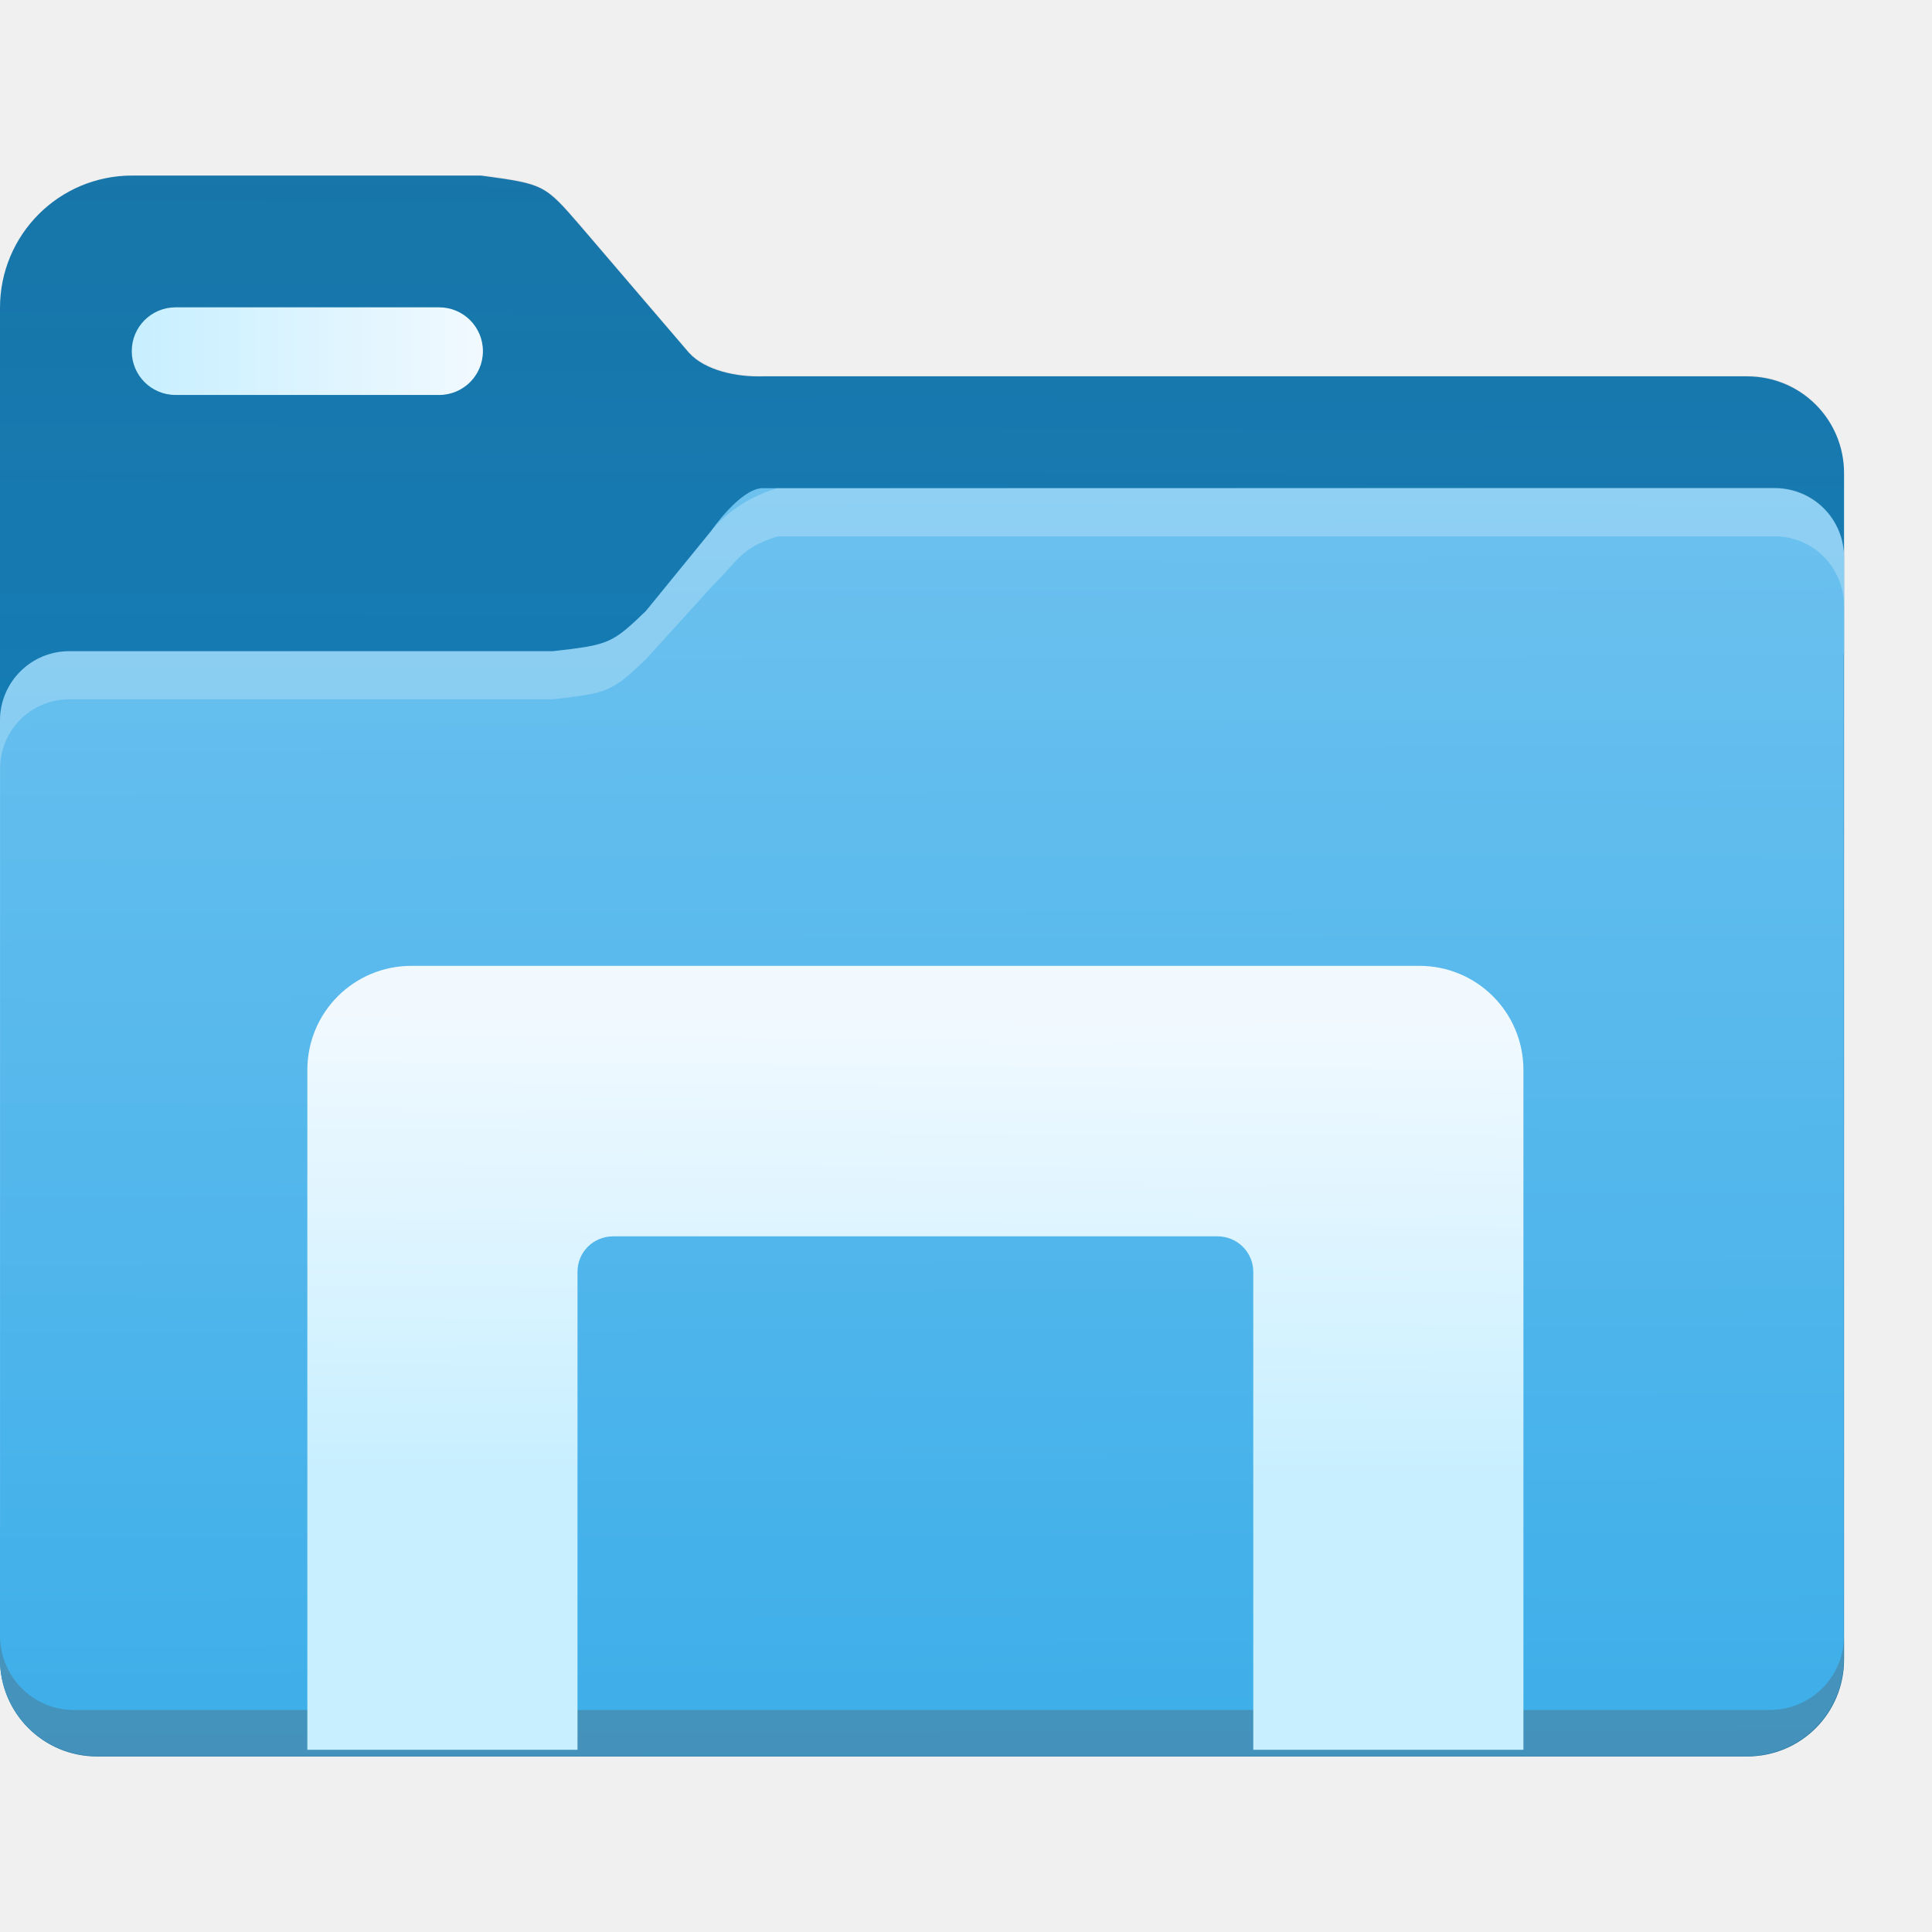
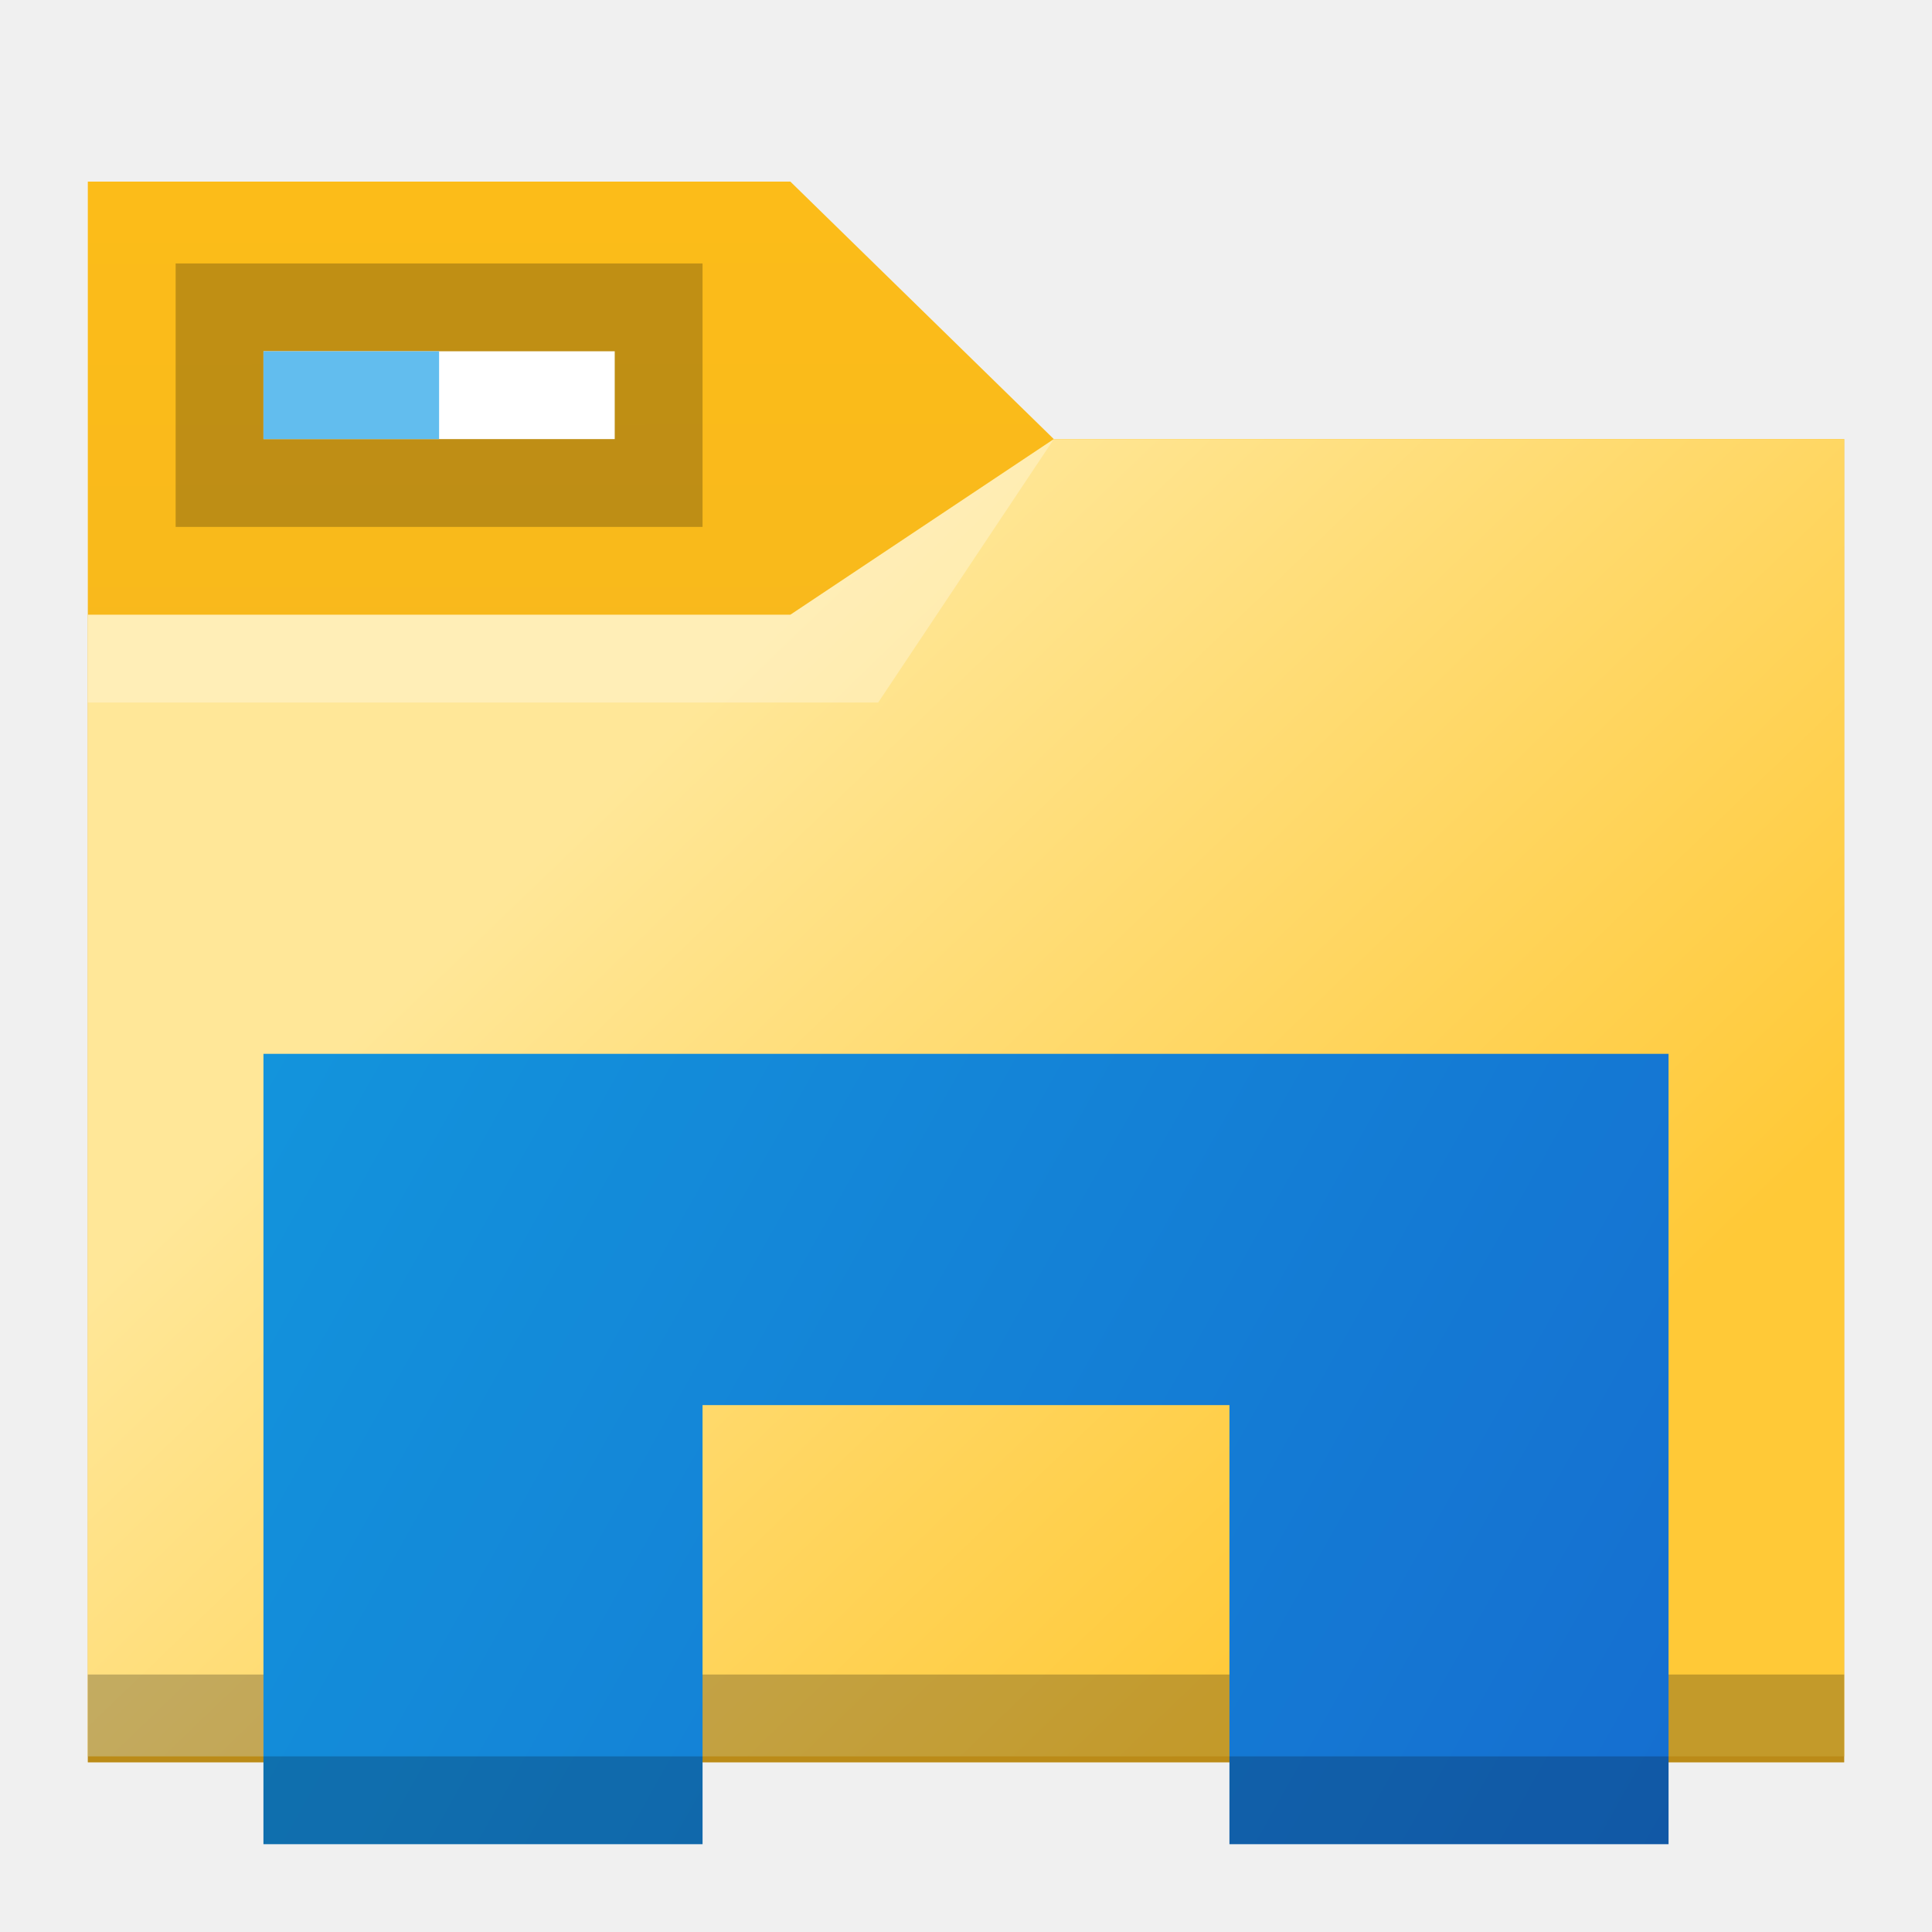
- <svg xmlns="http://www.w3.org/2000/svg" xmlns:xlink="http://www.w3.org/1999/xlink" width="22" height="22" viewBox="0 0 5.821 5.821" version="1.1" id="svg944">
-   <defs id="defs941">
-     <linearGradient id="linearGradient1049">
-       <stop style="stop-color:#c7efff;stop-opacity:1;" offset="0" id="stop1045" />
-       <stop style="stop-color:#f1f9ff;stop-opacity:1" offset="1" id="stop1047" />
+ <svg xmlns="http://www.w3.org/2000/svg" xmlns:xlink="http://www.w3.org/1999/xlink" width="22" height="22" viewBox="0 0 22 22" id="svg7925" version="1.1">
+   <defs id="defs7927">
+     <linearGradient id="linearGradient2183">
+       <stop style="stop-color:#fcbc19;stop-opacity:1;" offset="0" id="stop2179" />
+       <stop style="stop-color:#f4b61f;stop-opacity:1" offset="1" id="stop2181" />
    </linearGradient>
    <linearGradient id="linearGradient1133">
-       <stop style="stop-color:#3daee9;stop-opacity:1;" offset="0" id="stop1129" />
-       <stop style="stop-color:#6cc1ef;stop-opacity:1" offset="1" id="stop1131" />
+       <stop style="stop-color:#1394dc;stop-opacity:1;" offset="0" id="stop1129" />
+       <stop style="stop-color:#156ed0;stop-opacity:1" offset="1" id="stop1131" />
    </linearGradient>
-     <linearGradient xlink:href="#paint1_linear" id="linearGradient957-3" x1="4.815" y1="4.791" x2="4.829" y2="0.435" gradientUnits="userSpaceOnUse" gradientTransform="matrix(0.7499997,0,0,0.7499997,-0.3840853,-0.6614503)" />
-     <linearGradient gradientUnits="userSpaceOnUse" y2="129" x2="17" y1="50" x1="241" id="paint1_linear">
-       <stop id="stop4100" stop-color="#E75727" style="stop-color:#323232;stop-opacity:0" />
-       <stop id="stop4102" stop-color="#6C234C" offset="0.874" style="stop-color:#323232;stop-opacity:0.133" />
+     <linearGradient id="linearGradient4274">
+       <stop id="stop4276" offset="0" style="stop-color:#ffffff;stop-opacity:1;" />
+       <stop id="stop4278" offset="1" style="stop-color:#ffffff;stop-opacity:0.488" />
    </linearGradient>
-     <linearGradient xlink:href="#linearGradient1133" id="linearGradient1135" x1="7.936" y1="7.43" x2="7.921" y2="2.318" gradientUnits="userSpaceOnUse" gradientTransform="matrix(0.7499997,0,0,0.7499997,-0.3968749,-0.264583)" />
-     <linearGradient xlink:href="#linearGradient1049" id="linearGradient1051" x1="3.299" y1="4.481" x2="3.308" y2="3.059" gradientUnits="userSpaceOnUse" />
-     <linearGradient xlink:href="#linearGradient1049" id="linearGradient990" x1="0.397" y1="1.058" x2="1.455" y2="1.058" gradientUnits="userSpaceOnUse" />
+     <linearGradient xlink:href="#linearGradient4274" id="linearGradient8485" gradientUnits="userSpaceOnUse" gradientTransform="matrix(0.6922471,0,0,0.6922471,-264.2715,1668.435)" x1="390.571" y1="498.298" x2="442.571" y2="498.298" />
+     <linearGradient xlink:href="#linearGradient4227" id="linearGradient4225" gradientUnits="userSpaceOnUse" x1="396.571" y1="498.798" x2="426.571" y2="511.798" gradientTransform="matrix(0.3461683,0,0,0.3461683,-133.2427,-165.8585)" />
+     <linearGradient id="linearGradient4227">
+       <stop id="stop4229" offset="0" style="stop-color:#f5f5f5;stop-opacity:1" />
+       <stop id="stop4231" offset="1" style="stop-color:#f9f9f9;stop-opacity:1" />
+     </linearGradient>
+     <linearGradient xlink:href="#linearGradient4274" id="linearGradient8603" gradientUnits="userSpaceOnUse" gradientTransform="matrix(0.3461683,0,0,0.3461683,-133.2427,1862.688)" x1="390.571" y1="498.298" x2="442.571" y2="498.298" />
+     <linearGradient xlink:href="#linearGradient4274" id="linearGradient8603-0" gradientUnits="userSpaceOnUse" gradientTransform="matrix(0.3461683,0,0,0.3461683,-135.1533,827.3248)" x1="390.571" y1="498.298" x2="442.571" y2="498.298" />
+     <linearGradient xlink:href="#a" id="linearGradient4210" gradientUnits="userSpaceOnUse" x1="431.571" y1="518.798" x2="431.571" y2="543.798" gradientTransform="matrix(0.3333333,0,0,0.3333333,-129.3572,-160.266)" />
+     <linearGradient id="a" y1="20" y2="44" x2="0" gradientUnits="userSpaceOnUse" gradientTransform="translate(447.2123,514.4414)">
+       <stop style="stop-color:#ffffff;stop-opacity:1" offset="0" id="stop7" />
+       <stop style="stop-color:#b5e1f6;stop-opacity:1" offset="1" id="stop9" />
+     </linearGradient>
+     <linearGradient xlink:href="#a" id="linearGradient4178-3" gradientUnits="userSpaceOnUse" x1="431.571" y1="518.798" x2="431.571" y2="543.798" gradientTransform="matrix(0.6666667,0,0,0.6666667,-255.7143,684.8302)" />
+     <linearGradient id="linearGradient4180" y1="20" y2="44" x2="0" gradientUnits="userSpaceOnUse" gradientTransform="translate(447.2123,514.4414)">
+       <stop style="stop-color:#ffffff;stop-opacity:1" offset="0" id="stop4182" />
+       <stop style="stop-color:#b5e1f6;stop-opacity:1" offset="1" id="stop4184" />
+     </linearGradient>
+     <linearGradient xlink:href="#linearGradient4176-6" id="linearGradient4208" gradientUnits="userSpaceOnUse" x1="410.771" y1="502.798" x2="436.993" y2="529.096" gradientTransform="matrix(0.3448276,0,0,0.3333333,-132.6453,-160.5993)" />
+     <linearGradient id="linearGradient4176-6">
+       <stop style="stop-color:#ffe798;stop-opacity:1" id="stop4178-7" />
+       <stop offset="1" style="stop-color:#ffc937;stop-opacity:1" id="stop4180-5" />
+     </linearGradient>
+     <linearGradient id="a-3" y1="20" y2="44" x2="0" gradientUnits="userSpaceOnUse" gradientTransform="translate(447.2123,514.4414)">
+       <stop stop-color="#eff0f1" id="stop7-6" />
+       <stop offset="1" stop-color="#bdc3c7" id="stop9-7" />
+     </linearGradient>
+     <linearGradient xlink:href="#linearGradient1133" id="linearGradient1135" x1="3" y1="12" x2="19" y2="21" gradientUnits="userSpaceOnUse" />
+     <linearGradient xlink:href="#linearGradient2183" id="linearGradient2185" x1="9" y1="2.068" x2="9.01" y2="13.119" gradientUnits="userSpaceOnUse" />
  </defs>
-   <g id="layer1">
-     <path style="fill:#147eb8;fill-opacity:1;stroke:none;stroke-width:0.012;stroke-miterlimit:4;stroke-dasharray:none;stroke-opacity:1" d="M 0.398,0.529 C 0.178,0.529 0,0.707 0,0.928 v 0.098 0.401 0.095 3.478 C 0,5.161 0.13,5.292 0.292,5.292 H 5.264 c 0.162,0 0.292,-0.13 0.292,-0.292 V 1.426 c 0,-0.162 -0.13,-0.292 -0.292,-0.292 -0.99,0 -1.979,0 -2.969,0 -0.072,0.002 -0.17,-0.016 -0.22,-0.072 L 1.748,0.68 C 1.64,0.555 1.639,0.555 1.449,0.529 Z" id="rect817-6" />
-     <path style="fill:url(#linearGradient957-3);fill-opacity:1;stroke:none;stroke-width:0.012;stroke-miterlimit:4;stroke-dasharray:none;stroke-opacity:1" d="M 0.379,0.529 C 0.168,0.539 0,0.712 0,0.926 v 0.098 0.401 0.095 0.993 H 5.556 V 1.424 c 0,-0.162 -0.13,-0.292 -0.292,-0.292 h -2.969 c -0.072,0.002 -0.17,-0.016 -0.22,-0.072 L 1.748,0.678 C 1.643,0.556 1.636,0.553 1.462,0.529 Z" id="rect817-6-5-6" />
-     <path style="fill:url(#linearGradient1135);fill-opacity:1;stroke:none;stroke-width:0.01;stroke-miterlimit:4;stroke-dasharray:none;stroke-opacity:1" d="m 2.293,1.471 c -0.067,0.007 -0.15,0.128 -0.15,0.128 L 1.946,1.841 C 1.843,1.94 1.834,1.943 1.666,1.962 H 0.98 0.209 C 0.093,1.962 0,2.056 0,2.171 v 0.503 1.011 1.308 0.006 c 0,0.162 0.13,0.292 0.292,0.292 h 0.006 4.959 0.006 c 0.162,0 0.292,-0.13 0.292,-0.292 V 4.993 2.178 1.97 H 5.556 V 1.68 c 0,-0.116 -0.093,-0.209 -0.209,-0.209 H 5.218 4.576 Z" id="rect817-5-3" />
-     <path style="opacity:1;fill:#ffffff;fill-opacity:0.24;stroke:none;stroke-width:0.012;stroke-miterlimit:4;stroke-dasharray:none;stroke-opacity:1" d="M 2.342,1.471 C 2.208,1.51 2.144,1.599 2.144,1.599 L 1.946,1.841 C 1.844,1.94 1.834,1.943 1.666,1.962 H 0.98 0.209 c -0.116,0 -0.209,0.093 -0.209,0.209 V 3.685 4.602 c 0,0.002 3.7103e-4,0.002 3.8693e-4,0.004 V 3.83 2.316 c 0,-0.116 0.093,-0.209 0.209,-0.209 h 0.771 0.686 c 0.167,-0.019 0.177,-0.023 0.28,-0.121 L 2.144,1.768 c 0.083,-0.083 0.089,-0.117 0.199,-0.152 h 2.233 0.642 0.129 c 0.115,0 0.207,0.092 0.209,0.207 V 1.679 c 0,-0.116 -0.093,-0.209 -0.209,-0.209 H 5.218 4.576 Z" id="rect817-6-3-6" />
-     <path style="opacity:0.3;fill:#505050;fill-opacity:1;stroke:none;stroke-width:0.012;stroke-miterlimit:4;stroke-dasharray:none;stroke-opacity:1" d="m 5.556,4.925 v 0.003 c 0,0.124 -0.1,0.224 -0.224,0.224 H 0.224 C 0.101,5.153 0.001,5.053 0,4.93 V 4.999 C 0,5.161 0.13,5.292 0.292,5.292 H 5.264 c 0.162,0 0.292,-0.13 0.292,-0.292 v -0.074 z" id="rect817-6-3-3" />
-     <path id="rect864" style="fill:url(#linearGradient1051);fill-opacity:1;stroke:none;stroke-width:0.041;stroke-miterlimit:4;stroke-dasharray:none;stroke-opacity:1" d="m 1.24,2.91 c -0.174,0 -0.314,0.14 -0.314,0.314 V 5.272 H 1.74 V 3.832 c 0,-0.06 0.048,-0.107 0.108,-0.107 h 1.82 c 0.06,0 0.108,0.048 0.108,0.107 V 5.272 H 4.59 V 3.224 c 0,-0.174 -0.14,-0.314 -0.314,-0.314 z" />
-     <path id="rect861" style="fill:url(#linearGradient990);stroke-width:0.03;fill-opacity:1.0" d="M 0.529,0.926 H 1.323 c 0.073,0 0.132,0.059 0.132,0.132 0,0.073 -0.059,0.132 -0.132,0.132 H 0.529 c -0.073,0 -0.132,-0.059 -0.132,-0.132 0,-0.073 0.059,-0.132 0.132,-0.132 z" />
-   </g>
+   <rect style="color:#000000;clip-rule:nonzero;display:inline;overflow:visible;visibility:visible;isolation:auto;mix-blend-mode:normal;color-interpolation:sRGB;color-interpolation-filters:linearRGB;solid-color:#000000;solid-opacity:1;fill:url(#linearGradient4225);fill-opacity:1;fill-rule:nonzero;stroke:none;stroke-width:1;stroke-linecap:butt;stroke-linejoin:miter;stroke-miterlimit:4;stroke-dasharray:none;stroke-dashoffset:0;stroke-opacity:1;marker:none;color-rendering:auto;image-rendering:auto;shape-rendering:auto;text-rendering:auto;enable-background:accumulate" id="rect4223" width="18" height="5" x="2" y="6" rx="0.913" ry="1" />
+   <path id="rect8607" d="M 2.912,6 C 2.406,6 2,6.446 2,7 V 8 C 2,7.446 2.406,7 2.912,7 H 19 c 0.506,0 0.912,0.446 0.912,1 V 7 C 19.912,6.446 19.506,6 19,6 Z" style="color:#000000;clip-rule:nonzero;display:inline;overflow:visible;visibility:visible;opacity:0.85;isolation:auto;mix-blend-mode:normal;color-interpolation:sRGB;color-interpolation-filters:linearRGB;solid-color:#000000;solid-opacity:1;fill:url(#linearGradient8603);fill-opacity:1;fill-rule:nonzero;stroke:none;stroke-width:1;stroke-linecap:butt;stroke-linejoin:miter;stroke-miterlimit:4;stroke-dasharray:none;stroke-dashoffset:0;stroke-opacity:1;marker:none;color-rendering:auto;image-rendering:auto;shape-rendering:auto;text-rendering:auto;enable-background:accumulate" />
+   <path style="fill:url(#linearGradient2185);fill-opacity:1;fill-rule:evenodd;stroke:none;stroke-width:1px;stroke-linecap:butt;stroke-linejoin:miter;stroke-opacity:1" d="M 1,2.068 H 9 L 12,5 h 9 V 20.068 H 1 Z" id="path4182" />
+   <path style="fill:url(#linearGradient4208);fill-opacity:1;fill-rule:evenodd;stroke:none;stroke-width:1px;stroke-linecap:butt;stroke-linejoin:miter;stroke-opacity:1" d="m 1,7 h 8 l 3,-2 h 9 V 20 H 1 Z" id="path4186" />
+   <path style="fill-opacity:0.235" id="path4192" d="m 1,19.068 v 1 H 1.345 20.655 21 v -1 H 20.655 1.345 Z" />
+   <path id="rect4194" d="M 2,3 H 8 V 6 H 2 Z" style="fill:#000000;fill-opacity:0.235;stroke:none" />
+   <path id="rect4196" d="M 3,4 H 7 V 5 H 3 Z" style="fill:#ffffff;fill-opacity:1;stroke:none" />
+   <path style="fill:#62bdee;fill-opacity:1;stroke:none" d="M 3,4 H 5 V 5 H 3 Z" id="path4198" />
+   <path id="path4183" d="M 3,12 H 19 l -2.5e-5,9 h -5 v -5 h -6 v 5 h -5 z" style="fill:url(#linearGradient1135);fill-opacity:1" />
+   <path id="path4185" style="fill:#000000;fill-opacity:1;opacity:0.2" d="M 3 20 L 3 21 L 8 21 L 8 20 L 3 20 z M 14 20 L 14 21 L 19 21 L 19 20 L 14 20 z " />
+   <path style="opacity:0.3;fill:#ffffff;fill-opacity:1;fill-rule:evenodd" id="path4232" d="M 1,8 V 7 h 8 l 3,-2 -2,3 z" />
</svg>
